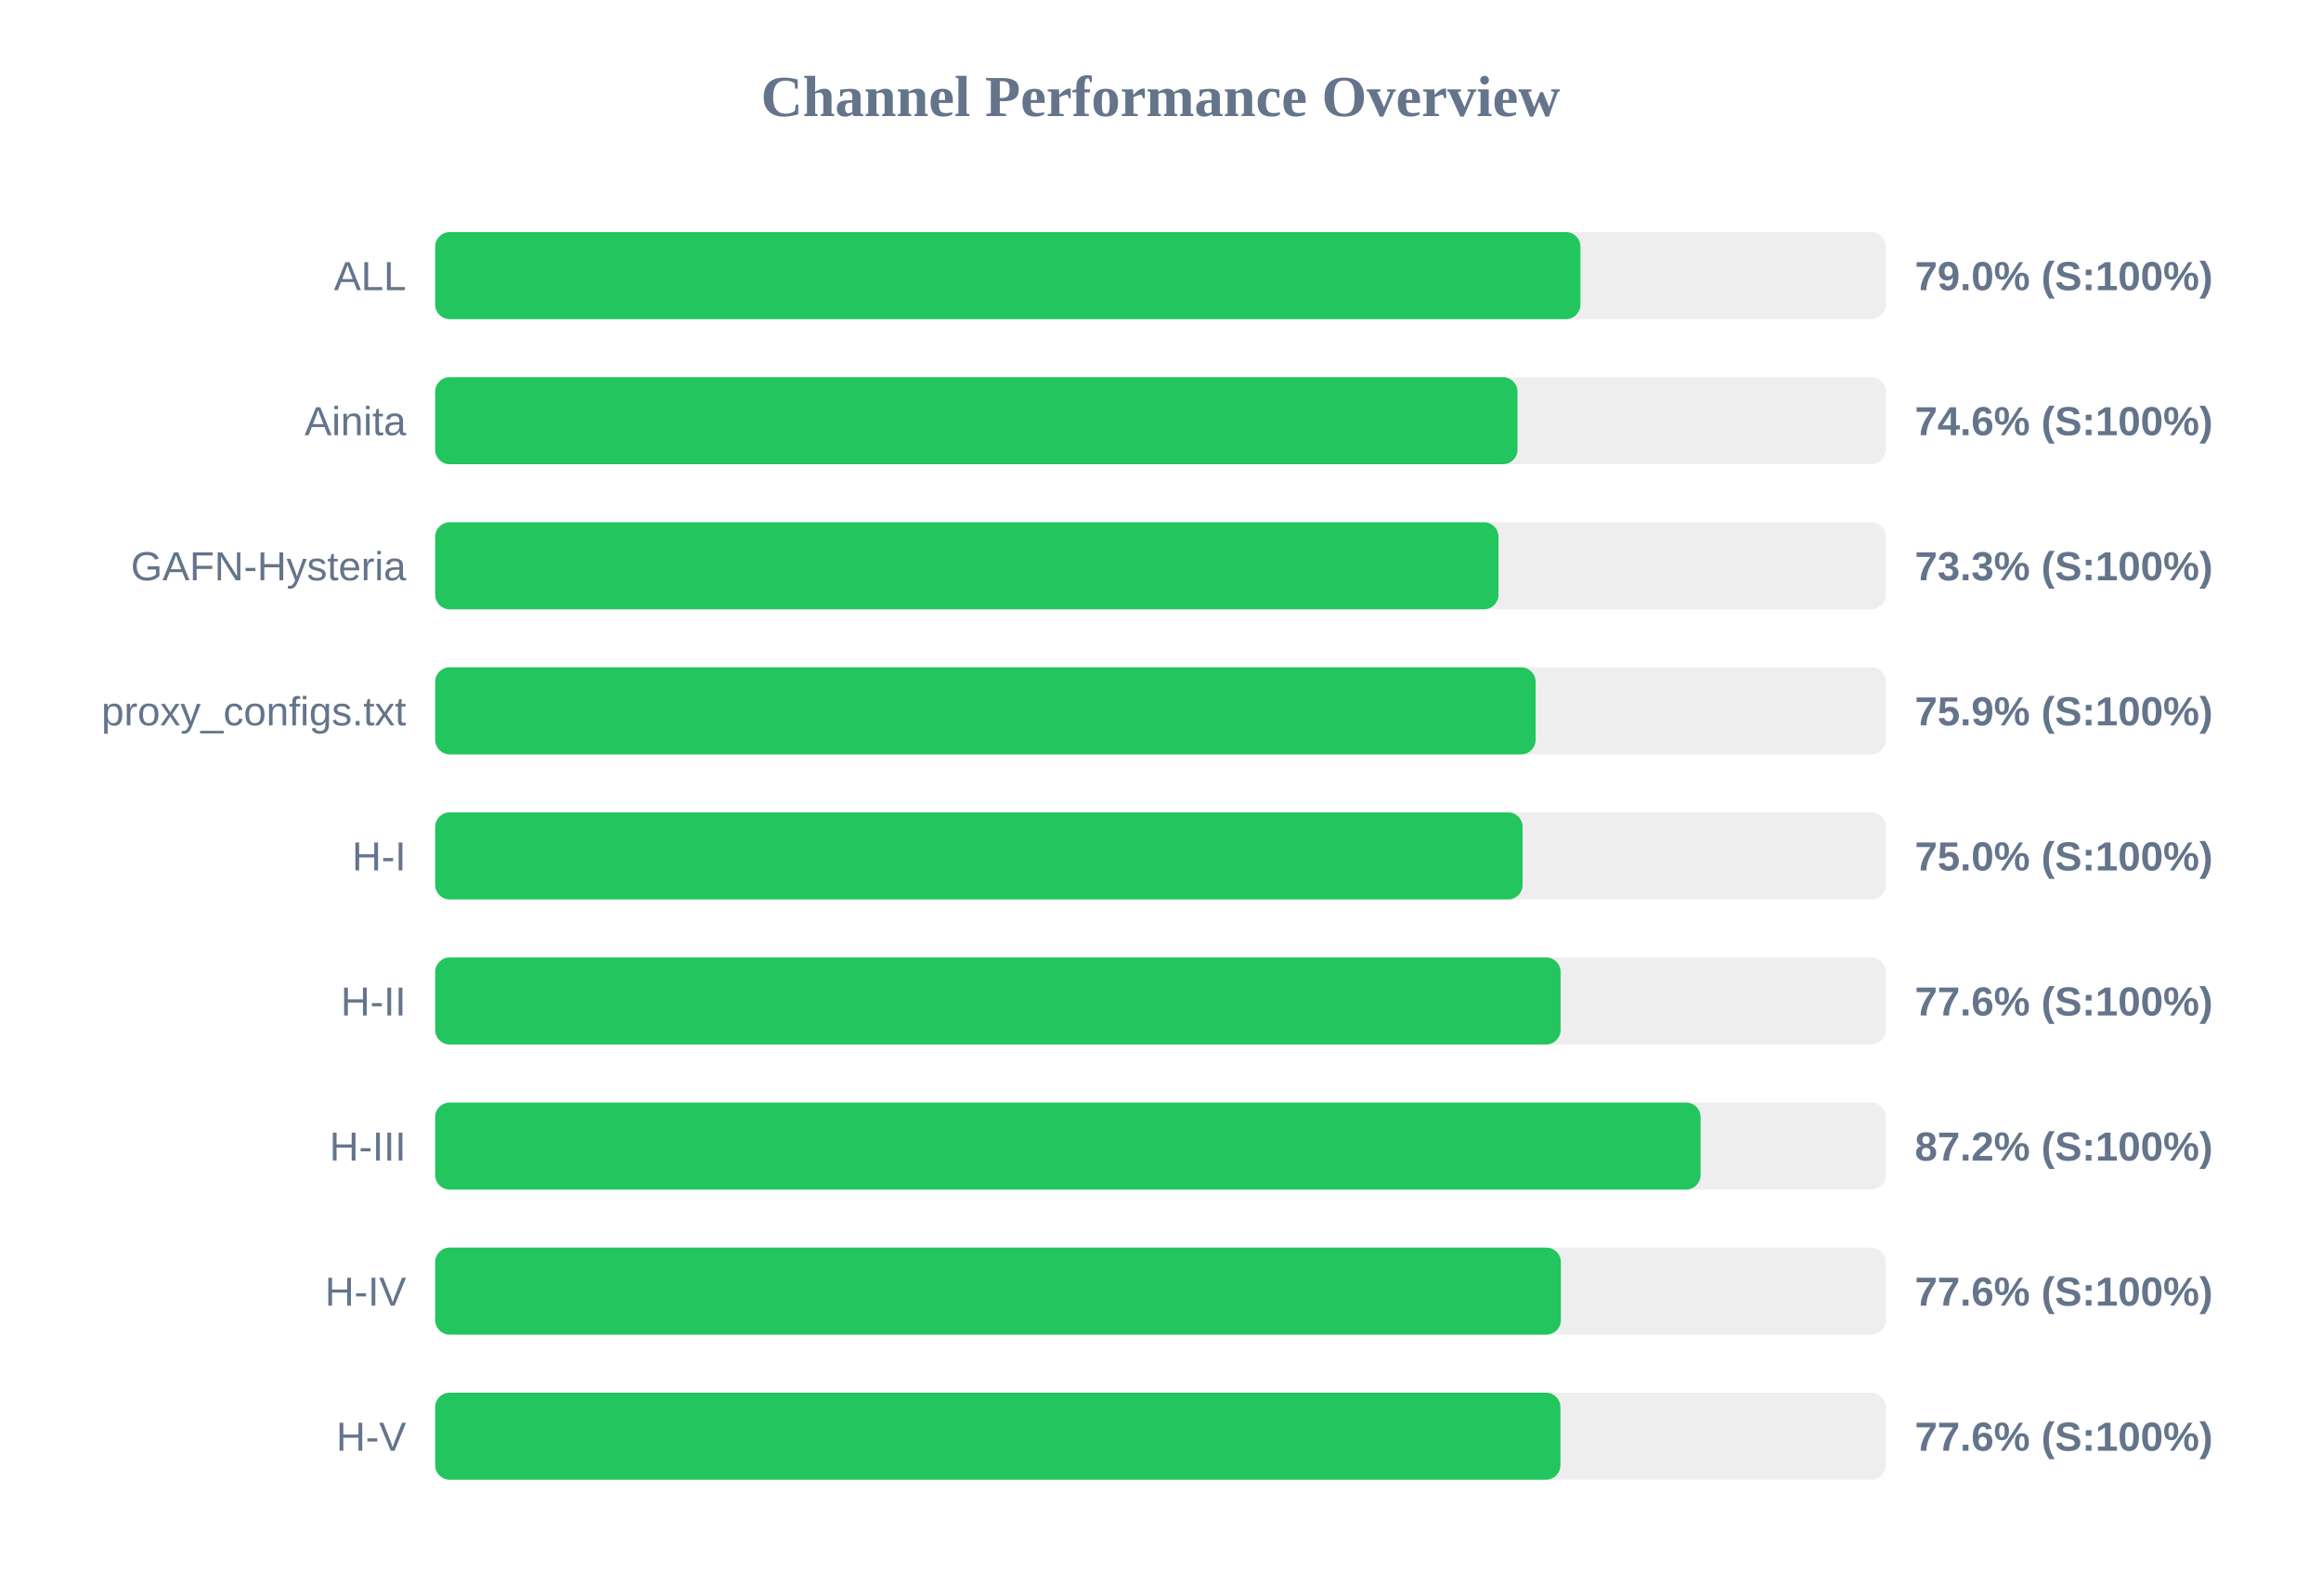
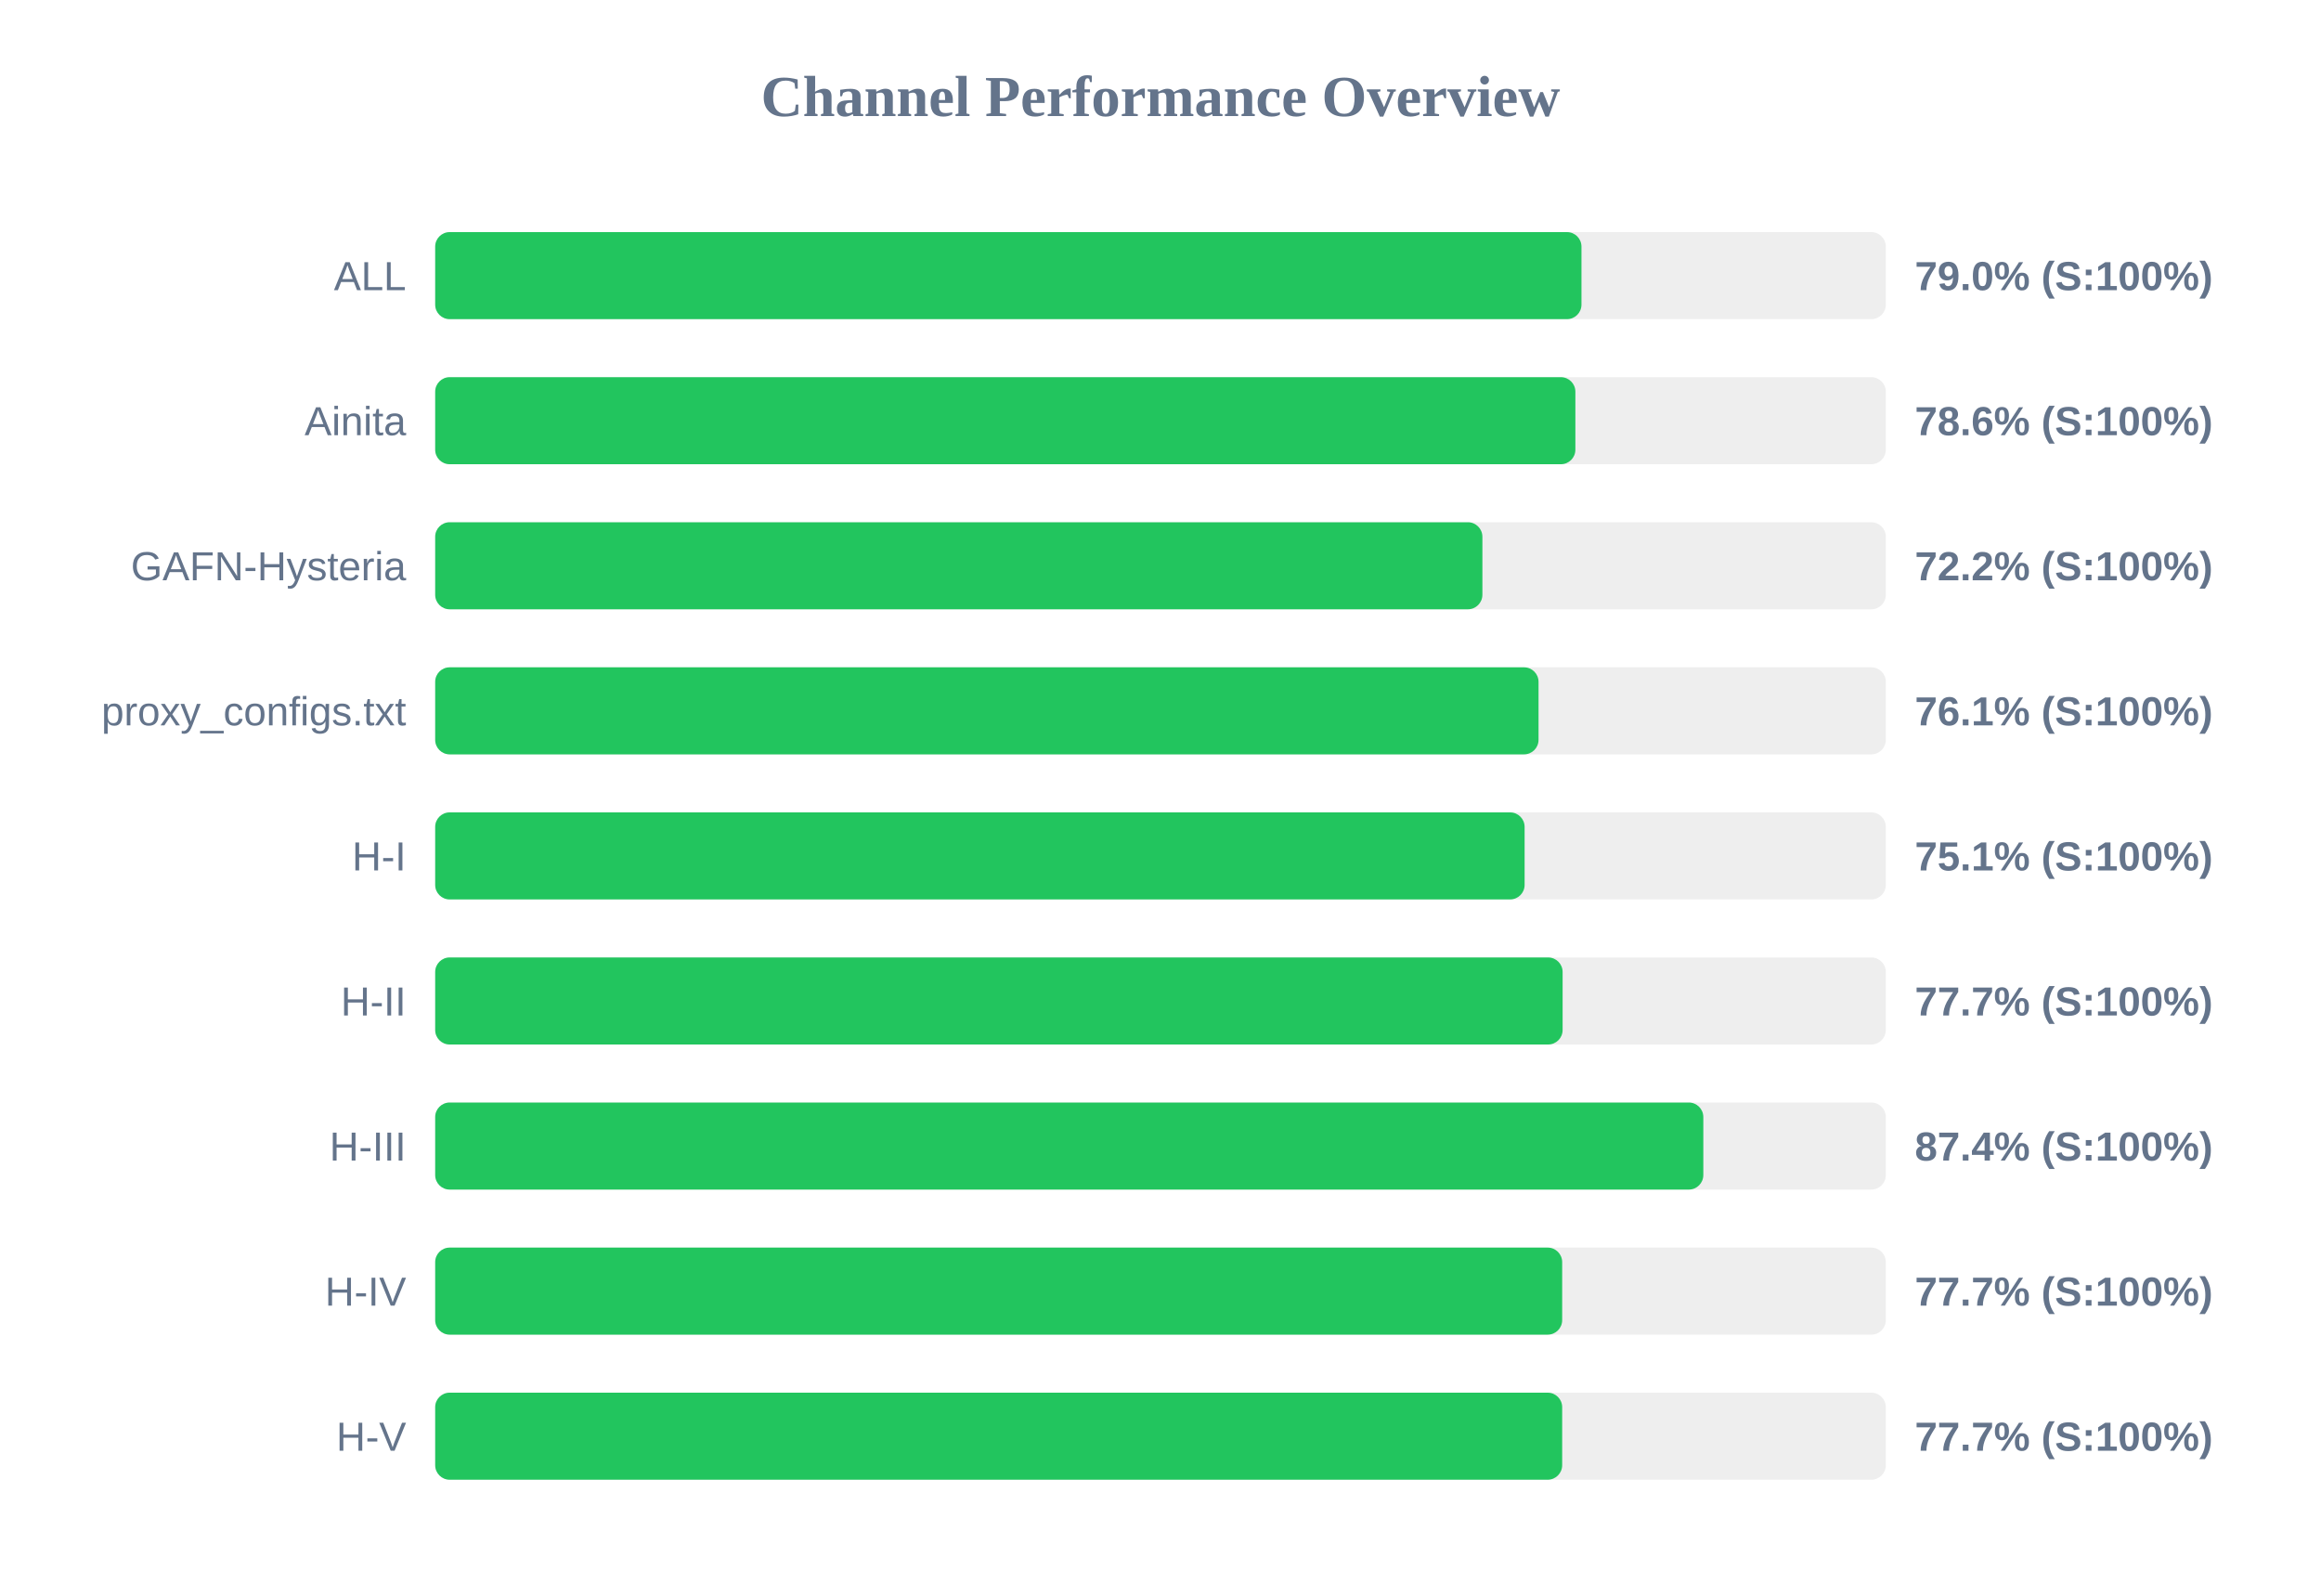
<svg xmlns="http://www.w3.org/2000/svg" width="800" height="550" version="1.1">
  <style>
        .row { font: 14px Arial; fill: #64748b; }
        .score { font: bold 14px Arial; fill: #64748b; }
    </style>
  <text x="400" y="40" text-anchor="middle" font-size="20px" font-weight="bold" fill="#64748b">Channel Performance Overview</text>
  <rect x="150" y="80" width="500" height="30" fill="#eee" rx="5" />
-   <rect x="150" y="80" width="394.75" height="30" fill="#22c55e" rx="5" />
+   <rect x="150" y="80" width="395.1" height="30" fill="#22c55e" rx="5" />
  <text x="140" y="100" text-anchor="end" class="row">ALL</text>
  <text x="660" y="100" text-anchor="start" class="score">79.0% (S:100%)</text>
  <rect x="150" y="130" width="500" height="30" fill="#eee" rx="5" />
-   <rect x="150" y="130" width="373.05" height="30" fill="#22c55e" rx="5" />
+   <rect x="150" y="130" width="393.0" height="30" fill="#22c55e" rx="5" />
  <text x="140" y="150" text-anchor="end" class="row">Ainita</text>
-   <text x="660" y="150" text-anchor="start" class="score">74.6% (S:100%)</text>
+   <text x="660" y="150" text-anchor="start" class="score">78.6% (S:100%)</text>
  <rect x="150" y="180" width="500" height="30" fill="#eee" rx="5" />
-   <rect x="150" y="180" width="366.5" height="30" fill="#22c55e" rx="5" />
+   <rect x="150" y="180" width="360.95" height="30" fill="#22c55e" rx="5" />
  <text x="140" y="200" text-anchor="end" class="row">GAFN-Hysteria</text>
-   <text x="660" y="200" text-anchor="start" class="score">73.3% (S:100%)</text>
+   <text x="660" y="200" text-anchor="start" class="score">72.2% (S:100%)</text>
  <rect x="150" y="230" width="500" height="30" fill="#eee" rx="5" />
-   <rect x="150" y="230" width="379.3" height="30" fill="#22c55e" rx="5" />
+   <rect x="150" y="230" width="380.3" height="30" fill="#22c55e" rx="5" />
  <text x="140" y="250" text-anchor="end" class="row">proxy_configs.txt</text>
-   <text x="660" y="250" text-anchor="start" class="score">75.9% (S:100%)</text>
+   <text x="660" y="250" text-anchor="start" class="score">76.1% (S:100%)</text>
  <rect x="150" y="280" width="500" height="30" fill="#eee" rx="5" />
-   <rect x="150" y="280" width="374.8" height="30" fill="#22c55e" rx="5" />
+   <rect x="150" y="280" width="375.5" height="30" fill="#22c55e" rx="5" />
  <text x="140" y="300" text-anchor="end" class="row">H-I</text>
-   <text x="660" y="300" text-anchor="start" class="score">75.0% (S:100%)</text>
+   <text x="660" y="300" text-anchor="start" class="score">75.1% (S:100%)</text>
  <rect x="150" y="330" width="500" height="30" fill="#eee" rx="5" />
-   <rect x="150" y="330" width="387.9" height="30" fill="#22c55e" rx="5" />
+   <rect x="150" y="330" width="388.6" height="30" fill="#22c55e" rx="5" />
  <text x="140" y="350" text-anchor="end" class="row">H-II</text>
-   <text x="660" y="350" text-anchor="start" class="score">77.6% (S:100%)</text>
+   <text x="660" y="350" text-anchor="start" class="score">77.7% (S:100%)</text>
  <rect x="150" y="380" width="500" height="30" fill="#eee" rx="5" />
-   <rect x="150" y="380" width="436.15" height="30" fill="#22c55e" rx="5" />
+   <rect x="150" y="380" width="437.1" height="30" fill="#22c55e" rx="5" />
  <text x="140" y="400" text-anchor="end" class="row">H-III</text>
-   <text x="660" y="400" text-anchor="start" class="score">87.2% (S:100%)</text>
+   <text x="660" y="400" text-anchor="start" class="score">87.4% (S:100%)</text>
  <rect x="150" y="430" width="500" height="30" fill="#eee" rx="5" />
-   <rect x="150" y="430" width="388.0" height="30" fill="#22c55e" rx="5" />
+   <rect x="150" y="430" width="388.45" height="30" fill="#22c55e" rx="5" />
  <text x="140" y="450" text-anchor="end" class="row">H-IV</text>
-   <text x="660" y="450" text-anchor="start" class="score">77.6% (S:100%)</text>
+   <text x="660" y="450" text-anchor="start" class="score">77.7% (S:100%)</text>
  <rect x="150" y="480" width="500" height="30" fill="#eee" rx="5" />
-   <rect x="150" y="480" width="387.85" height="30" fill="#22c55e" rx="5" />
+   <rect x="150" y="480" width="388.45" height="30" fill="#22c55e" rx="5" />
  <text x="140" y="500" text-anchor="end" class="row">H-V</text>
-   <text x="660" y="500" text-anchor="start" class="score">77.6% (S:100%)</text>
+   <text x="660" y="500" text-anchor="start" class="score">77.7% (S:100%)</text>
</svg>
